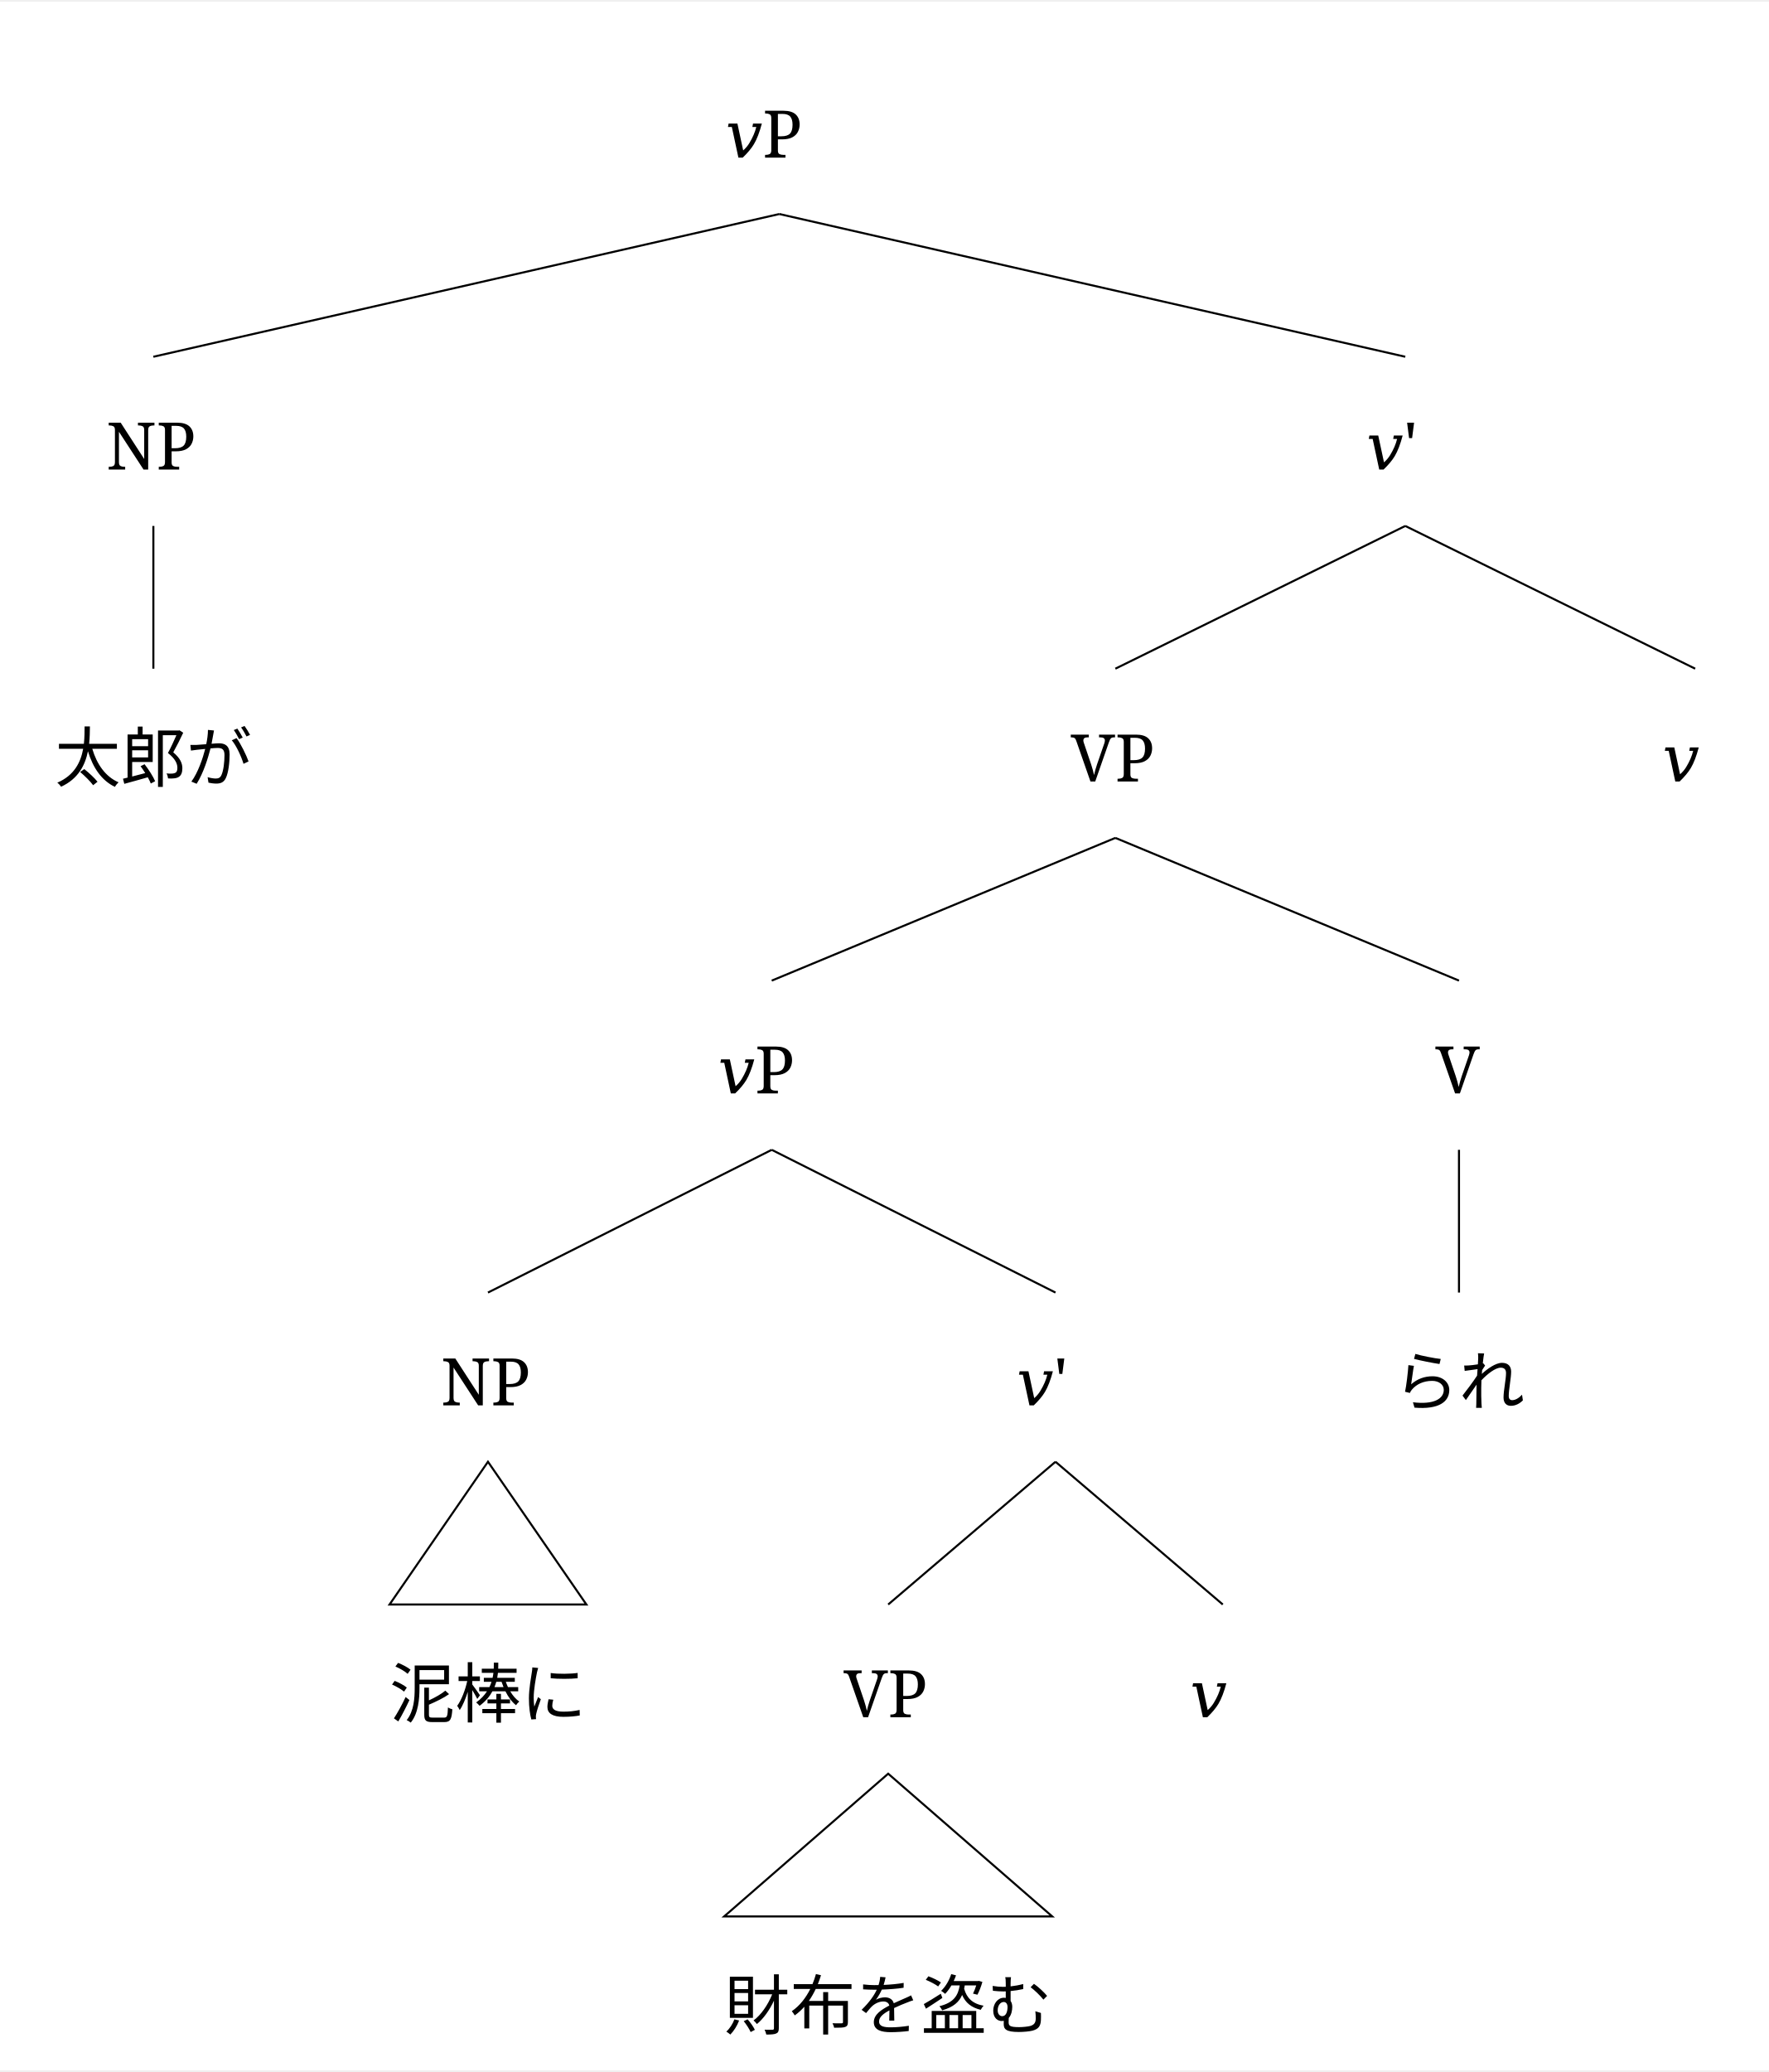
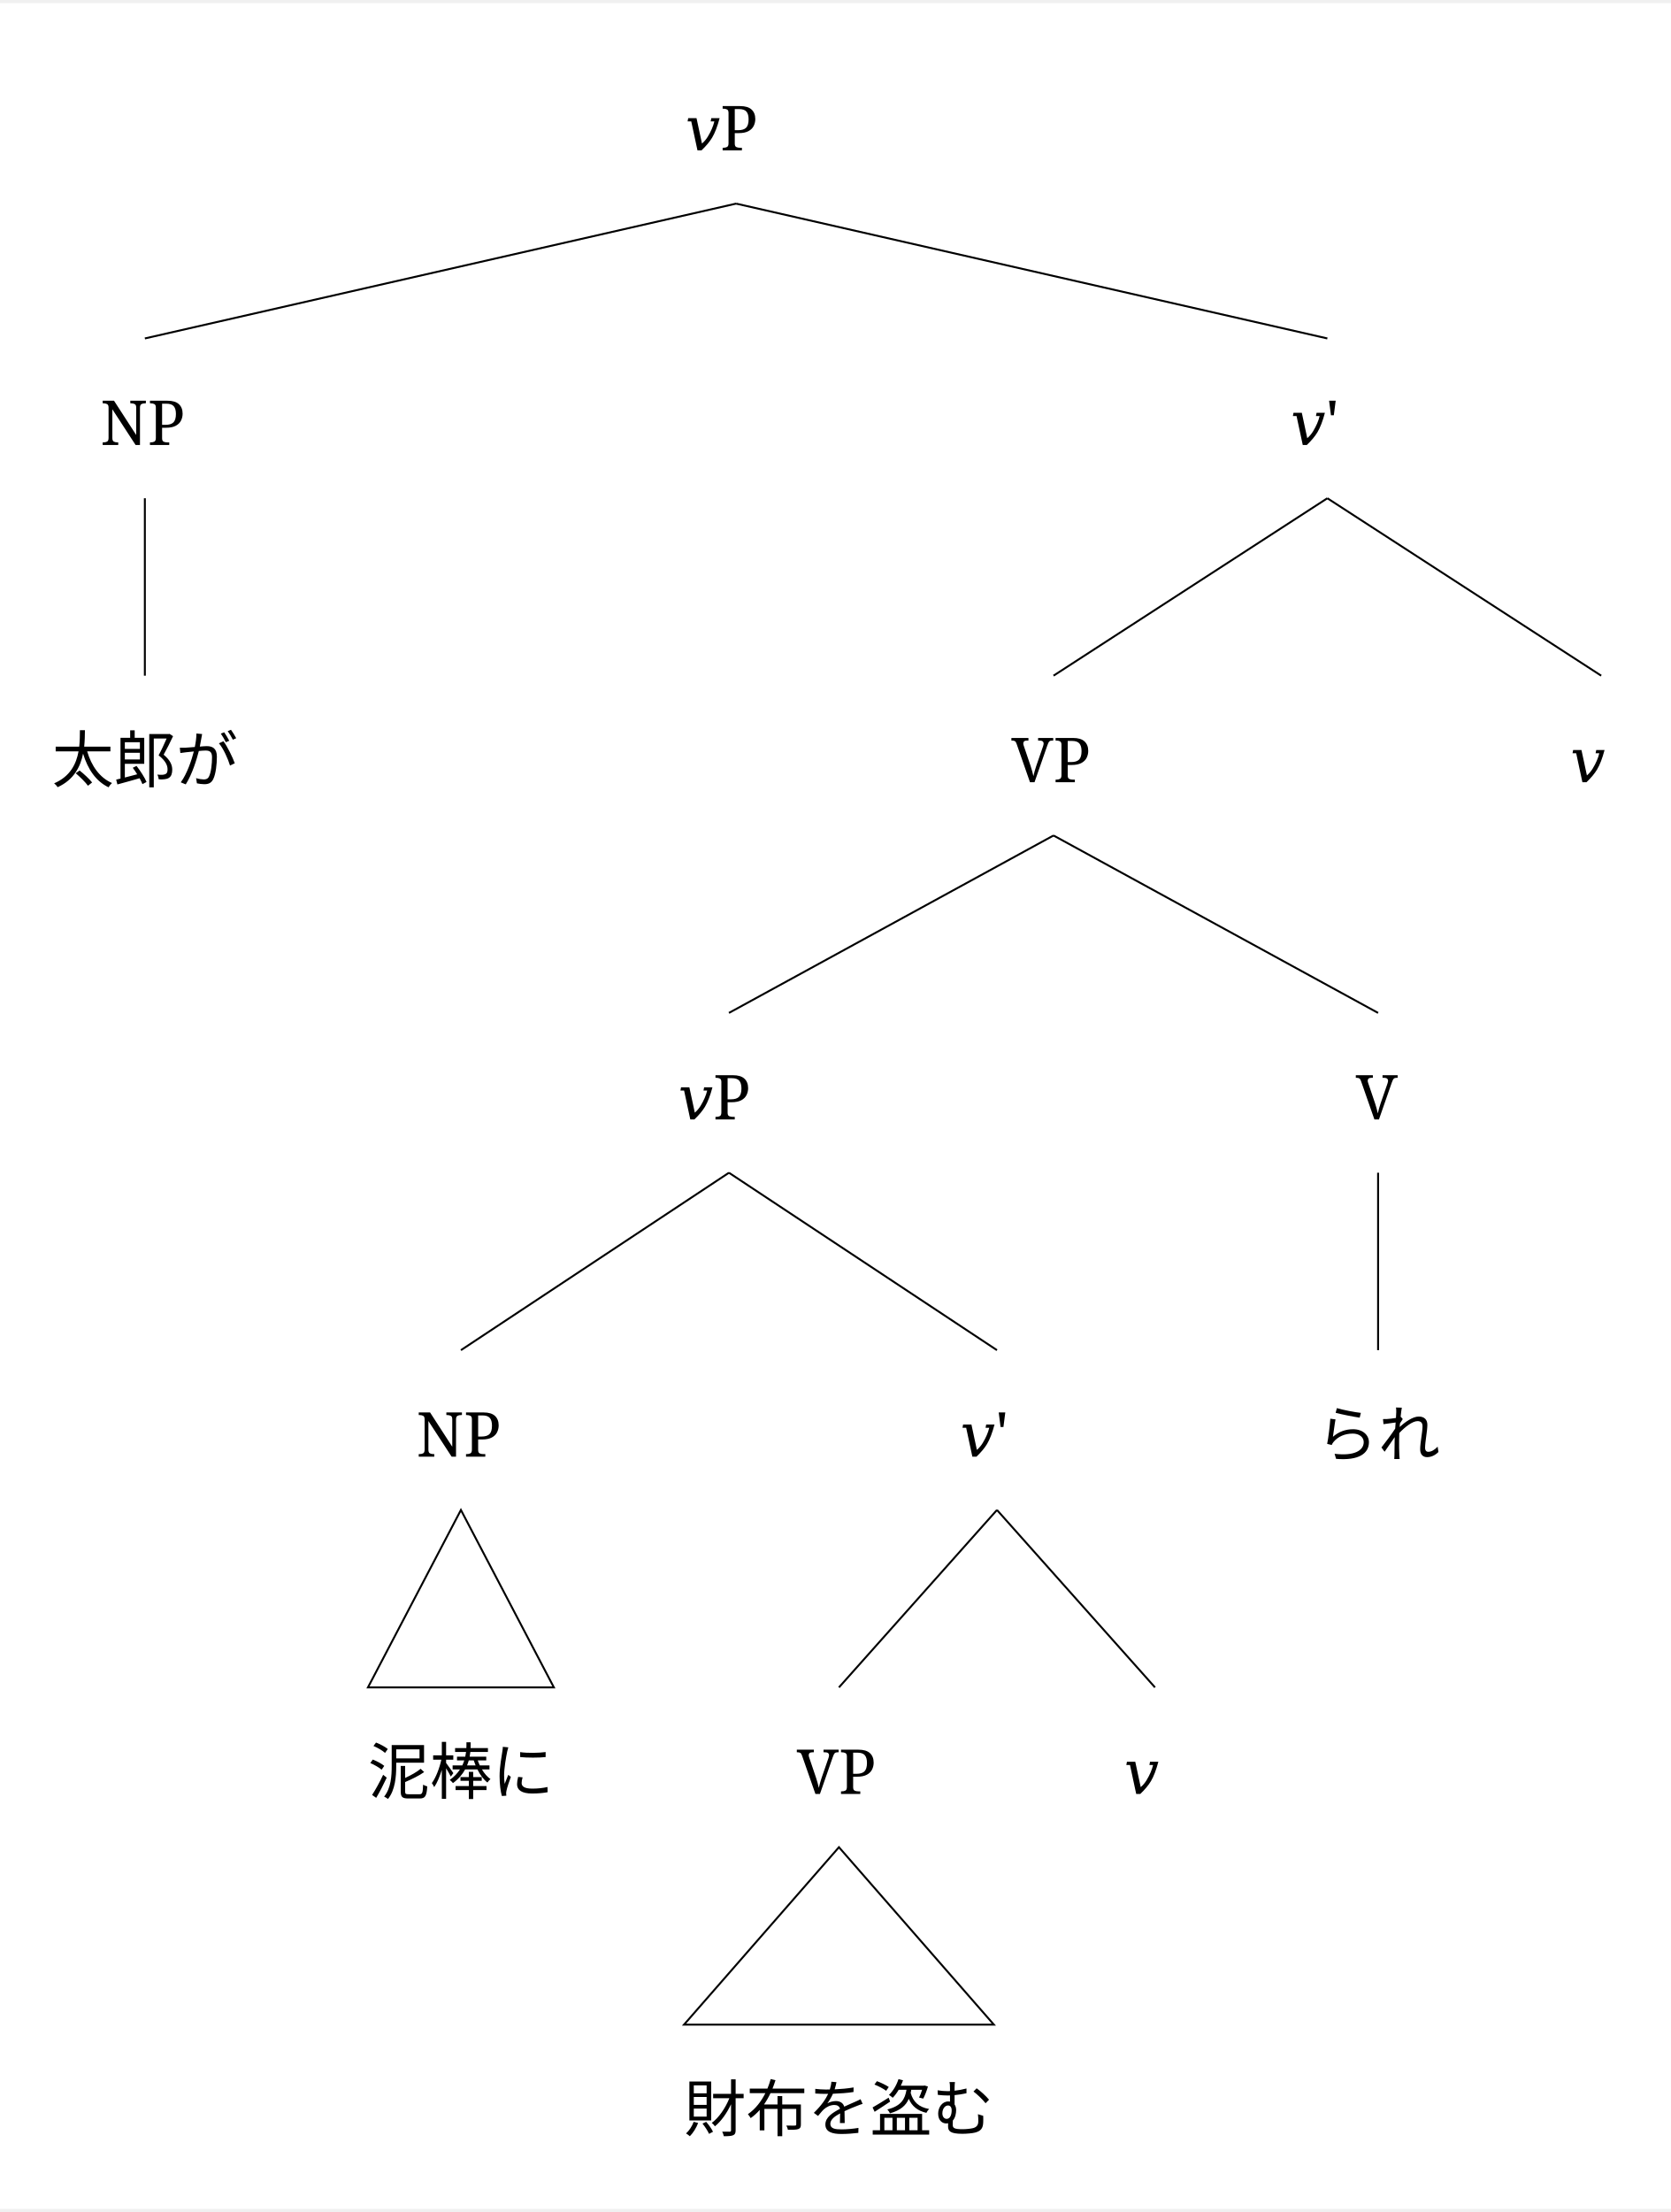
- <svg xmlns="http://www.w3.org/2000/svg" width="1705.6" height="1997.2" viewBox="-20, -20, 1725.6, 2017.2" version="1.1">
+ <svg xmlns="http://www.w3.org/2000/svg" width="1705.6" height="2257.4" viewBox="-20, -20, 1725.6, 2277.4" version="1.1">
  <defs>
    <marker id="arrow" markerUnits="strokeWidth" markerWidth="13.44" markerHeight="13.44" viewBox="0 0 13.44 13.44" refX="6.72" refY="0">
      <polyline fill="none" stroke="black" stroke-width="1" points="0,13.44,6.72,0,13.44,13.44" />
    </marker>
    <marker id="arrowForward" viewBox="0 0 10 10" refX="5" refY="5" markerWidth="13.44" markerHeight="13.44" orient="auto-start-reverse">
      <path d="M 0 0 L 10 5 L 0 10 z" fill="black" />
    </marker>
    <marker id="arrowBackward" viewBox="0 0 10 10" refX="5" refY="5" markerWidth="13.44" markerHeight="13.44" orient="auto">
      <path d="M 0 0 L 10 5 L 0 10 z" fill="black" />
    </marker>
-     <marker id="arrowBothways" viewBox="0 0 30 10" refX="15" refY="5" markerWidth="33.6" markerHeight="33.6" orient="auto">
+     <marker id="arrowBothways" viewBox="0 0 30 10" refX="15" refY="5" markerWidth="40.32" markerHeight="40.32" orient="auto">
      <path d="M 0 5 L 10 0 L 10 5 L 20 5 L 20 0 L 30 5 L 20 10 L 20 5 L 10 5 L 10 10 z" fill="black" />
    </marker>
    <pattern id="hatchBlack" x="10" y="10" width="10" height="10" patternUnits="userSpaceOnUse" patternTransform="rotate(45)">
      <line x1="0" y="0" x2="0" y2="10" stroke="black" stroke-width="4" />
    </pattern>
    <pattern id="hatchForNode" x="10" y="10" width="10" height="10" patternUnits="userSpaceOnUse" patternTransform="rotate(45)">
      <line x1="0" y="0" x2="0" y2="10" stroke="black" stroke-width="4" />
    </pattern>
    <pattern id="hatchForLeaf" x="10" y="10" width="10" height="10" patternUnits="userSpaceOnUse" patternTransform="rotate(45)">
      <line x1="0" y="0" x2="0" y2="10" stroke="black" stroke-width="4" />
    </pattern>
  </defs>
-   <rect x="-20" y="-20" width="1725.6" height="2017.2" stroke="none" fill="white" />"
+   <rect x="-20" y="-20" width="1725.6" height="2277.4" stroke="none" fill="white" />"
<text white-space="pre" alignment-baseline="text-top" style="fill: black; font-size: 64px;" x="687.7" y="132.0">
    <tspan x="687.7" y="132.0" style="" text-decoration="" font-family="'Noto Serif', 'Noto Serif JP', OpenMoji, 'OpenMoji Color', 'OpenMoji Black', serif">𝑣P</tspan>
  </text>
  <text white-space="pre" alignment-baseline="text-top" style="fill: black; font-size: 64px;" x="83.6" y="436.2">
    <tspan x="83.6" y="436.2" style="" text-decoration="" font-family="'Noto Serif', 'Noto Serif JP', OpenMoji, 'OpenMoji Color', 'OpenMoji Black', serif">NP</tspan>
  </text>
-   <text white-space="pre" alignment-baseline="text-top" style="fill: black; font-size: 64px;" x="33.6" y="740.4">
-     <tspan x="33.6" y="740.4" style="" text-decoration="" font-family="'Noto Serif', 'Noto Serif JP', OpenMoji, 'OpenMoji Color', 'OpenMoji Black', serif">太郎が</tspan>
+   <text white-space="pre" alignment-baseline="text-top" style="fill: black; font-size: 64px;" x="33.6" y="784.4">
+     <tspan x="33.6" y="784.4" style="" text-decoration="" font-family="'Noto Serif', 'Noto Serif JP', OpenMoji, 'OpenMoji Color', 'OpenMoji Black', serif">太郎が</tspan>
  </text>
  <text white-space="pre" alignment-baseline="text-top" style="fill: black; font-size: 64px;" x="1312.8" y="436.2">
    <tspan x="1312.8" y="436.2" style="" text-decoration="" font-family="'Noto Serif', 'Noto Serif JP', OpenMoji, 'OpenMoji Color', 'OpenMoji Black', serif">𝑣'</tspan>
  </text>
-   <text white-space="pre" alignment-baseline="text-top" style="fill: black; font-size: 64px;" x="1024.5" y="740.4">
-     <tspan x="1024.5" y="740.4" style="" text-decoration="" font-family="'Noto Serif', 'Noto Serif JP', OpenMoji, 'OpenMoji Color', 'OpenMoji Black', serif">VP</tspan>
+   <text white-space="pre" alignment-baseline="text-top" style="fill: black; font-size: 64px;" x="1024.5" y="784.4">
+     <tspan x="1024.5" y="784.4" style="" text-decoration="" font-family="'Noto Serif', 'Noto Serif JP', OpenMoji, 'OpenMoji Color', 'OpenMoji Black', serif">VP</tspan>
  </text>
-   <text white-space="pre" alignment-baseline="text-top" style="fill: black; font-size: 64px;" x="680.3" y="1044.6">
-     <tspan x="680.3" y="1044.6" style="" text-decoration="" font-family="'Noto Serif', 'Noto Serif JP', OpenMoji, 'OpenMoji Color', 'OpenMoji Black', serif">𝑣P</tspan>
+   <text white-space="pre" alignment-baseline="text-top" style="fill: black; font-size: 64px;" x="680.3" y="1132.6">
+     <tspan x="680.3" y="1132.6" style="" text-decoration="" font-family="'Noto Serif', 'Noto Serif JP', OpenMoji, 'OpenMoji Color', 'OpenMoji Black', serif">𝑣P</tspan>
  </text>
-   <text white-space="pre" alignment-baseline="text-top" style="fill: black; font-size: 64px;" x="410" y="1348.8">
-     <tspan x="410" y="1348.8" style="" text-decoration="" font-family="'Noto Serif', 'Noto Serif JP', OpenMoji, 'OpenMoji Color', 'OpenMoji Black', serif">NP</tspan>
+   <text white-space="pre" alignment-baseline="text-top" style="fill: black; font-size: 64px;" x="410" y="1480.8">
+     <tspan x="410" y="1480.8" style="" text-decoration="" font-family="'Noto Serif', 'Noto Serif JP', OpenMoji, 'OpenMoji Color', 'OpenMoji Black', serif">NP</tspan>
  </text>
-   <text white-space="pre" alignment-baseline="text-top" style="fill: black; font-size: 64px;" x="360.0" y="1653.0">
-     <tspan x="360.0" y="1653.0" style="" text-decoration="" font-family="'Noto Serif', 'Noto Serif JP', OpenMoji, 'OpenMoji Color', 'OpenMoji Black', serif">泥棒に</tspan>
+   <text white-space="pre" alignment-baseline="text-top" style="fill: black; font-size: 64px;" x="360.0" y="1829.0">
+     <tspan x="360.0" y="1829.0" style="" text-decoration="" font-family="'Noto Serif', 'Noto Serif JP', OpenMoji, 'OpenMoji Color', 'OpenMoji Black', serif">泥棒に</tspan>
  </text>
-   <text white-space="pre" alignment-baseline="text-top" style="fill: black; font-size: 64px;" x="971.6" y="1348.8">
-     <tspan x="971.6" y="1348.8" style="" text-decoration="" font-family="'Noto Serif', 'Noto Serif JP', OpenMoji, 'OpenMoji Color', 'OpenMoji Black', serif">𝑣'</tspan>
+   <text white-space="pre" alignment-baseline="text-top" style="fill: black; font-size: 64px;" x="971.6" y="1480.8">
+     <tspan x="971.6" y="1480.8" style="" text-decoration="" font-family="'Noto Serif', 'Noto Serif JP', OpenMoji, 'OpenMoji Color', 'OpenMoji Black', serif">𝑣'</tspan>
  </text>
-   <text white-space="pre" alignment-baseline="text-top" style="fill: black; font-size: 64px;" x="802.9" y="1653.0">
-     <tspan x="802.9" y="1653.0" style="" text-decoration="" font-family="'Noto Serif', 'Noto Serif JP', OpenMoji, 'OpenMoji Color', 'OpenMoji Black', serif">VP</tspan>
+   <text white-space="pre" alignment-baseline="text-top" style="fill: black; font-size: 64px;" x="802.9" y="1829.0">
+     <tspan x="802.9" y="1829.0" style="" text-decoration="" font-family="'Noto Serif', 'Noto Serif JP', OpenMoji, 'OpenMoji Color', 'OpenMoji Black', serif">VP</tspan>
  </text>
-   <text white-space="pre" alignment-baseline="text-top" style="fill: black; font-size: 64px;" x="686.4" y="1957.2">
-     <tspan x="686.4" y="1957.2" style="" text-decoration="" font-family="'Noto Serif', 'Noto Serif JP', OpenMoji, 'OpenMoji Color', 'OpenMoji Black', serif">財布を盗む</tspan>
+   <text white-space="pre" alignment-baseline="text-top" style="fill: black; font-size: 64px;" x="686.4" y="2177.2">
+     <tspan x="686.4" y="2177.2" style="" text-decoration="" font-family="'Noto Serif', 'Noto Serif JP', OpenMoji, 'OpenMoji Color', 'OpenMoji Black', serif">財布を盗む</tspan>
  </text>
-   <text white-space="pre" alignment-baseline="text-top" style="fill: black; font-size: 64px;" x="1140.8" y="1653.0">
-     <tspan x="1140.8" y="1653.0" style="" text-decoration="" font-family="'Noto Serif', 'Noto Serif JP', OpenMoji, 'OpenMoji Color', 'OpenMoji Black', serif">𝑣</tspan>
+   <text white-space="pre" alignment-baseline="text-top" style="fill: black; font-size: 64px;" x="1140.8" y="1829.0">
+     <tspan x="1140.8" y="1829.0" style="" text-decoration="" font-family="'Noto Serif', 'Noto Serif JP', OpenMoji, 'OpenMoji Color', 'OpenMoji Black', serif">𝑣</tspan>
  </text>
-   <text white-space="pre" alignment-baseline="text-top" style="fill: black; font-size: 64px;" x="1380.2" y="1044.6">
-     <tspan x="1380.2" y="1044.6" style="" text-decoration="" font-family="'Noto Serif', 'Noto Serif JP', OpenMoji, 'OpenMoji Color', 'OpenMoji Black', serif">V</tspan>
+   <text white-space="pre" alignment-baseline="text-top" style="fill: black; font-size: 64px;" x="1380.2" y="1132.6">
+     <tspan x="1380.2" y="1132.6" style="" text-decoration="" font-family="'Noto Serif', 'Noto Serif JP', OpenMoji, 'OpenMoji Color', 'OpenMoji Black', serif">V</tspan>
  </text>
-   <text white-space="pre" alignment-baseline="text-top" style="fill: black; font-size: 64px;" x="1339.2" y="1348.8">
-     <tspan x="1339.2" y="1348.8" style="" text-decoration="" font-family="'Noto Serif', 'Noto Serif JP', OpenMoji, 'OpenMoji Color', 'OpenMoji Black', serif">られ</tspan>
+   <text white-space="pre" alignment-baseline="text-top" style="fill: black; font-size: 64px;" x="1339.2" y="1480.8">
+     <tspan x="1339.2" y="1480.8" style="" text-decoration="" font-family="'Noto Serif', 'Noto Serif JP', OpenMoji, 'OpenMoji Color', 'OpenMoji Black', serif">られ</tspan>
  </text>
-   <text white-space="pre" alignment-baseline="text-top" style="fill: black; font-size: 64px;" x="1601.6" y="740.4">
-     <tspan x="1601.6" y="740.4" style="" text-decoration="" font-family="'Noto Serif', 'Noto Serif JP', OpenMoji, 'OpenMoji Color', 'OpenMoji Black', serif">𝑣</tspan>
+   <text white-space="pre" alignment-baseline="text-top" style="fill: black; font-size: 64px;" x="1601.6" y="784.4">
+     <tspan x="1601.6" y="784.4" style="" text-decoration="" font-family="'Noto Serif', 'Noto Serif JP', OpenMoji, 'OpenMoji Color', 'OpenMoji Black', serif">𝑣</tspan>
  </text>
  <line style="stroke:black; stroke-width:2;" x1="129.6" y1="326.2" x2="740.2" y2="187.0" />
  <line style="stroke:black; stroke-width:2;" x1="1350.8" y1="326.2" x2="740.2" y2="187.0" />
-   <line style="stroke:black; stroke-width:2;" x1="129.6" y1="630.4" x2="129.6" y2="491.2" />
-   <line style="stroke:black; stroke-width:2;" x1="1068.0" y1="630.4" x2="1350.8" y2="491.2" />
-   <line style="stroke:black; stroke-width:2;" x1="1633.6" y1="630.4" x2="1350.8" y2="491.2" />
-   <line style="stroke:black; stroke-width:2;" x1="732.8" y1="934.6" x2="1068.0" y2="795.4" />
-   <line style="stroke:black; stroke-width:2;" x1="1403.2" y1="934.6" x2="1068.0" y2="795.4" />
-   <line style="stroke:black; stroke-width:2;" x1="456" y1="1238.8" x2="732.8" y2="1099.6" />
-   <line style="stroke:black; stroke-width:2;" x1="1009.6" y1="1238.8" x2="732.8" y2="1099.6" />
-   <polygon style="fill: none; stroke: black; stroke-width:2;" points="360 1543.0 552.0 1543.0 456 1403.8" />
-   <line style="stroke:black; stroke-width:2;" x1="846.4" y1="1543.0" x2="1009.6" y2="1403.8" />
-   <line style="stroke:black; stroke-width:2;" x1="1172.8" y1="1543.0" x2="1009.6" y2="1403.8" />
-   <polygon style="fill: none; stroke: black; stroke-width:2;" points="686.4 1847.2 1006.4 1847.2 846.4 1708.0" />
-   <line style="stroke:black; stroke-width:2;" x1="1403.2" y1="1238.8" x2="1403.2" y2="1099.6" />
+   <line style="stroke:black; stroke-width:2;" x1="129.6" y1="674.4" x2="129.6" y2="491.2" />
+   <line style="stroke:black; stroke-width:2;" x1="1068.0" y1="674.4" x2="1350.8" y2="491.2" />
+   <line style="stroke:black; stroke-width:2;" x1="1633.6" y1="674.4" x2="1350.8" y2="491.2" />
+   <line style="stroke:black; stroke-width:2;" x1="732.8" y1="1022.6" x2="1068.0" y2="839.4" />
+   <line style="stroke:black; stroke-width:2;" x1="1403.2" y1="1022.6" x2="1068.0" y2="839.4" />
+   <line style="stroke:black; stroke-width:2;" x1="456" y1="1370.8" x2="732.8" y2="1187.6" />
+   <line style="stroke:black; stroke-width:2;" x1="1009.6" y1="1370.8" x2="732.8" y2="1187.6" />
+   <polygon style="fill: none; stroke: black; stroke-width:2;" points="360 1719.0 552.0 1719.0 456 1535.8" />
+   <line style="stroke:black; stroke-width:2;" x1="846.4" y1="1719.0" x2="1009.6" y2="1535.8" />
+   <line style="stroke:black; stroke-width:2;" x1="1172.8" y1="1719.0" x2="1009.6" y2="1535.8" />
+   <polygon style="fill: none; stroke: black; stroke-width:2;" points="686.4 2067.2 1006.4 2067.2 846.4 1884.0" />
+   <line style="stroke:black; stroke-width:2;" x1="1403.2" y1="1370.8" x2="1403.2" y2="1187.6" />
</svg>
